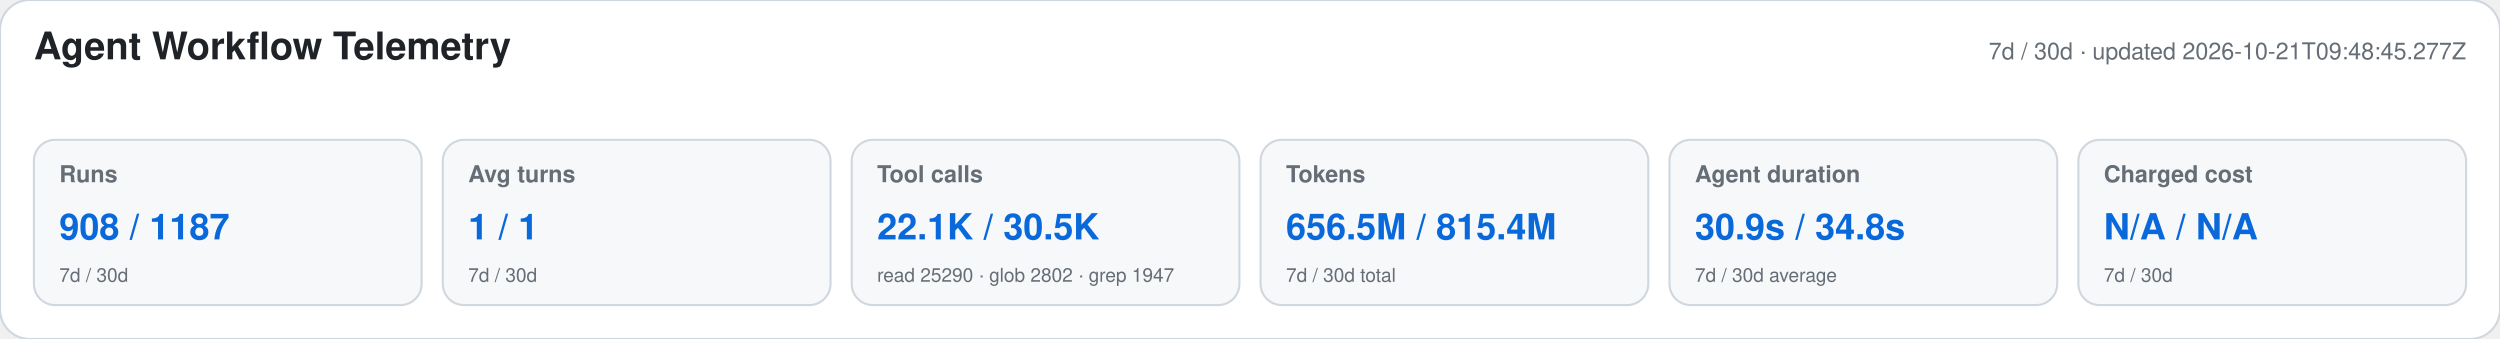
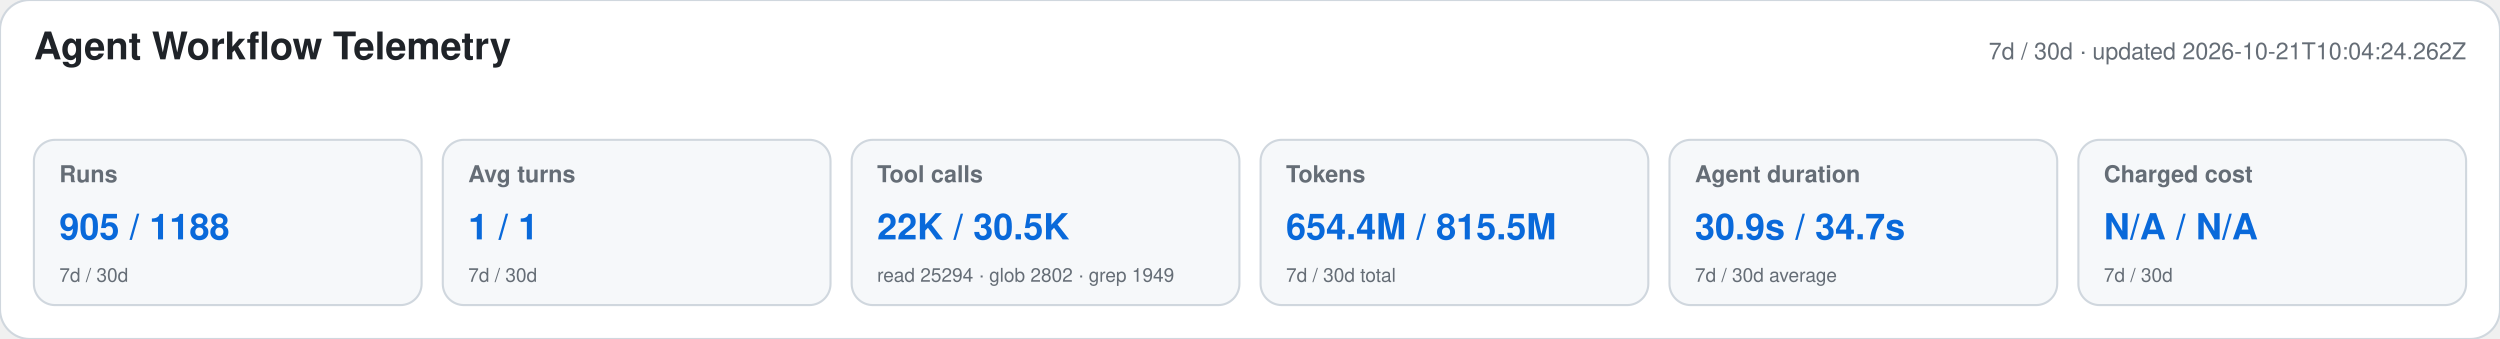
<svg xmlns="http://www.w3.org/2000/svg" width="1180" height="160" viewBox="0 0 1180 160" role="img" aria-labelledby="title desc">
  <style>text{font-family:-apple-system,BlinkMacSystemFont,"Segoe UI",Helvetica,Arial,sans-serif}.heading{font-size:18px;font-weight:650;fill:#1f2328}.meta,.label,.secondary{fill:#656d76}.meta,.label{font-size:11px}.label{font-weight:600}.primary{font-size:17px;font-weight:700;fill:#0969da}.secondary{font-size:9px}</style>
  <rect width="1180" height="160" rx="14" fill="#ffffff" stroke="#d0d7de" />
  <text x="16" y="28" class="heading">Agent Workflow Telemetry</text>
-   <text x="1164" y="28" text-anchor="end" class="meta">7d / 30d · updated 2026-10-21T09:48:45.277Z</text>
+   <text x="1164" y="28" text-anchor="end" class="meta">7d / 30d · updated 2026-10-21T10:04:24.262Z</text>
  <g>
    <rect x="16" y="66" width="183" height="78" rx="10" fill="#f6f8fa" stroke="#d0d7de" />
    <text x="28" y="86" class="label">Runs</text>
-     <text x="28" y="113" class="primary">908 / 1187</text>
+     <text x="28" y="113" class="primary">905 / 1188</text>
    <text x="28" y="133" class="secondary">7d / 30d</text>
  </g>
  <g>
    <rect x="209" y="66" width="183" height="78" rx="10" fill="#f6f8fa" stroke="#d0d7de" />
    <text x="221" y="86" class="label">Avg turns</text>
    <text x="221" y="113" class="primary">1 / 1</text>
    <text x="221" y="133" class="secondary">7d / 30d</text>
  </g>
  <g>
    <rect x="402" y="66" width="183" height="78" rx="10" fill="#f6f8fa" stroke="#d0d7de" />
    <text x="414" y="86" class="label">Tool calls</text>
-     <text x="414" y="113" class="primary">22.1K / 30.5K</text>
-     <text x="414" y="133" class="secondary">read 25290 · glob 2802 · grep 1947</text>
+     <text x="414" y="113" class="primary">22K / 30.5K</text>
+     <text x="414" y="133" class="secondary">read 25294 · glob 2802 · grep 1949</text>
  </g>
  <g>
    <rect x="595" y="66" width="183" height="78" rx="10" fill="#f6f8fa" stroke="#d0d7de" />
    <text x="607" y="86" class="label">Tokens</text>
-     <text x="607" y="113" class="primary">656.5M / 815.4M</text>
+     <text x="607" y="113" class="primary">654.4M / 815.5M</text>
    <text x="607" y="133" class="secondary">7d / 30d total</text>
  </g>
  <g>
    <rect x="788" y="66" width="183" height="78" rx="10" fill="#f6f8fa" stroke="#d0d7de" />
    <text x="800" y="86" class="label">Agent duration</text>
-     <text x="800" y="113" class="primary">30.9s / 34.8s</text>
+     <text x="800" y="113" class="primary">30.9s / 34.7s</text>
    <text x="800" y="133" class="secondary">7d / 30d average</text>
  </g>
  <g>
    <rect x="981" y="66" width="183" height="78" rx="10" fill="#f6f8fa" stroke="#d0d7de" />
    <text x="993" y="86" class="label">Charged cost</text>
    <text x="993" y="113" class="primary">N/A / N/A</text>
    <text x="993" y="133" class="secondary">7d / 30d</text>
  </g>
</svg>
